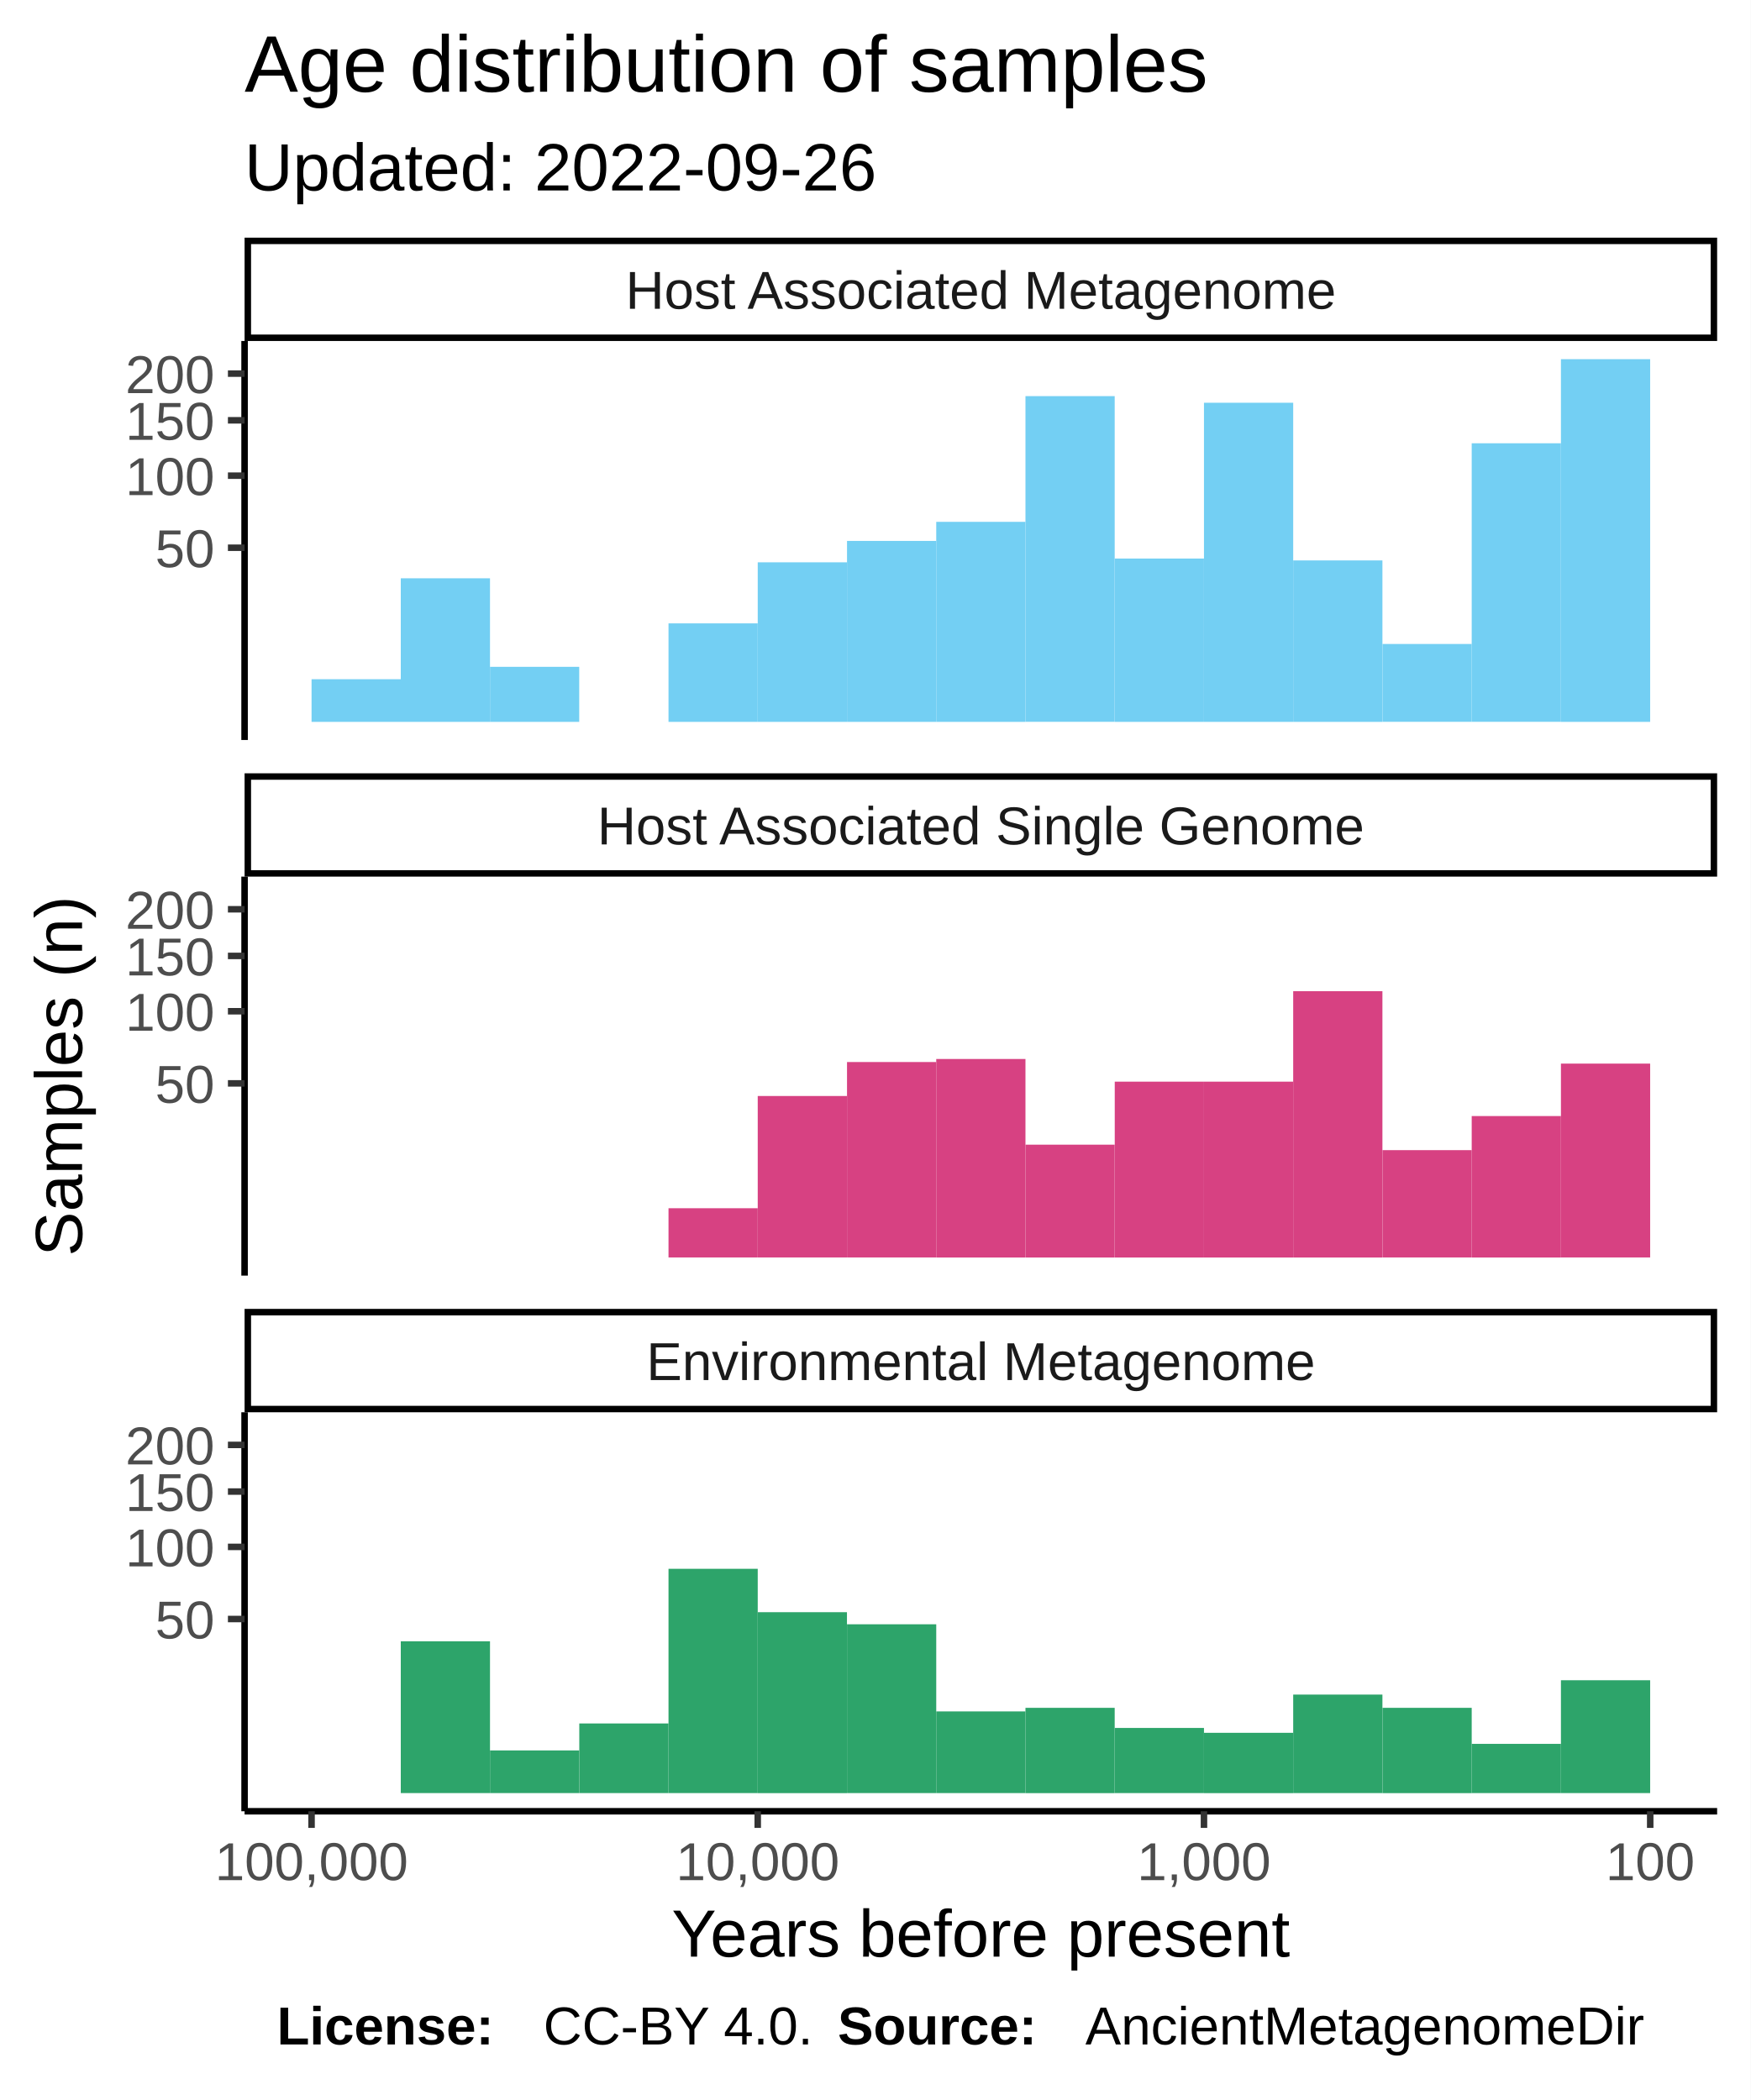
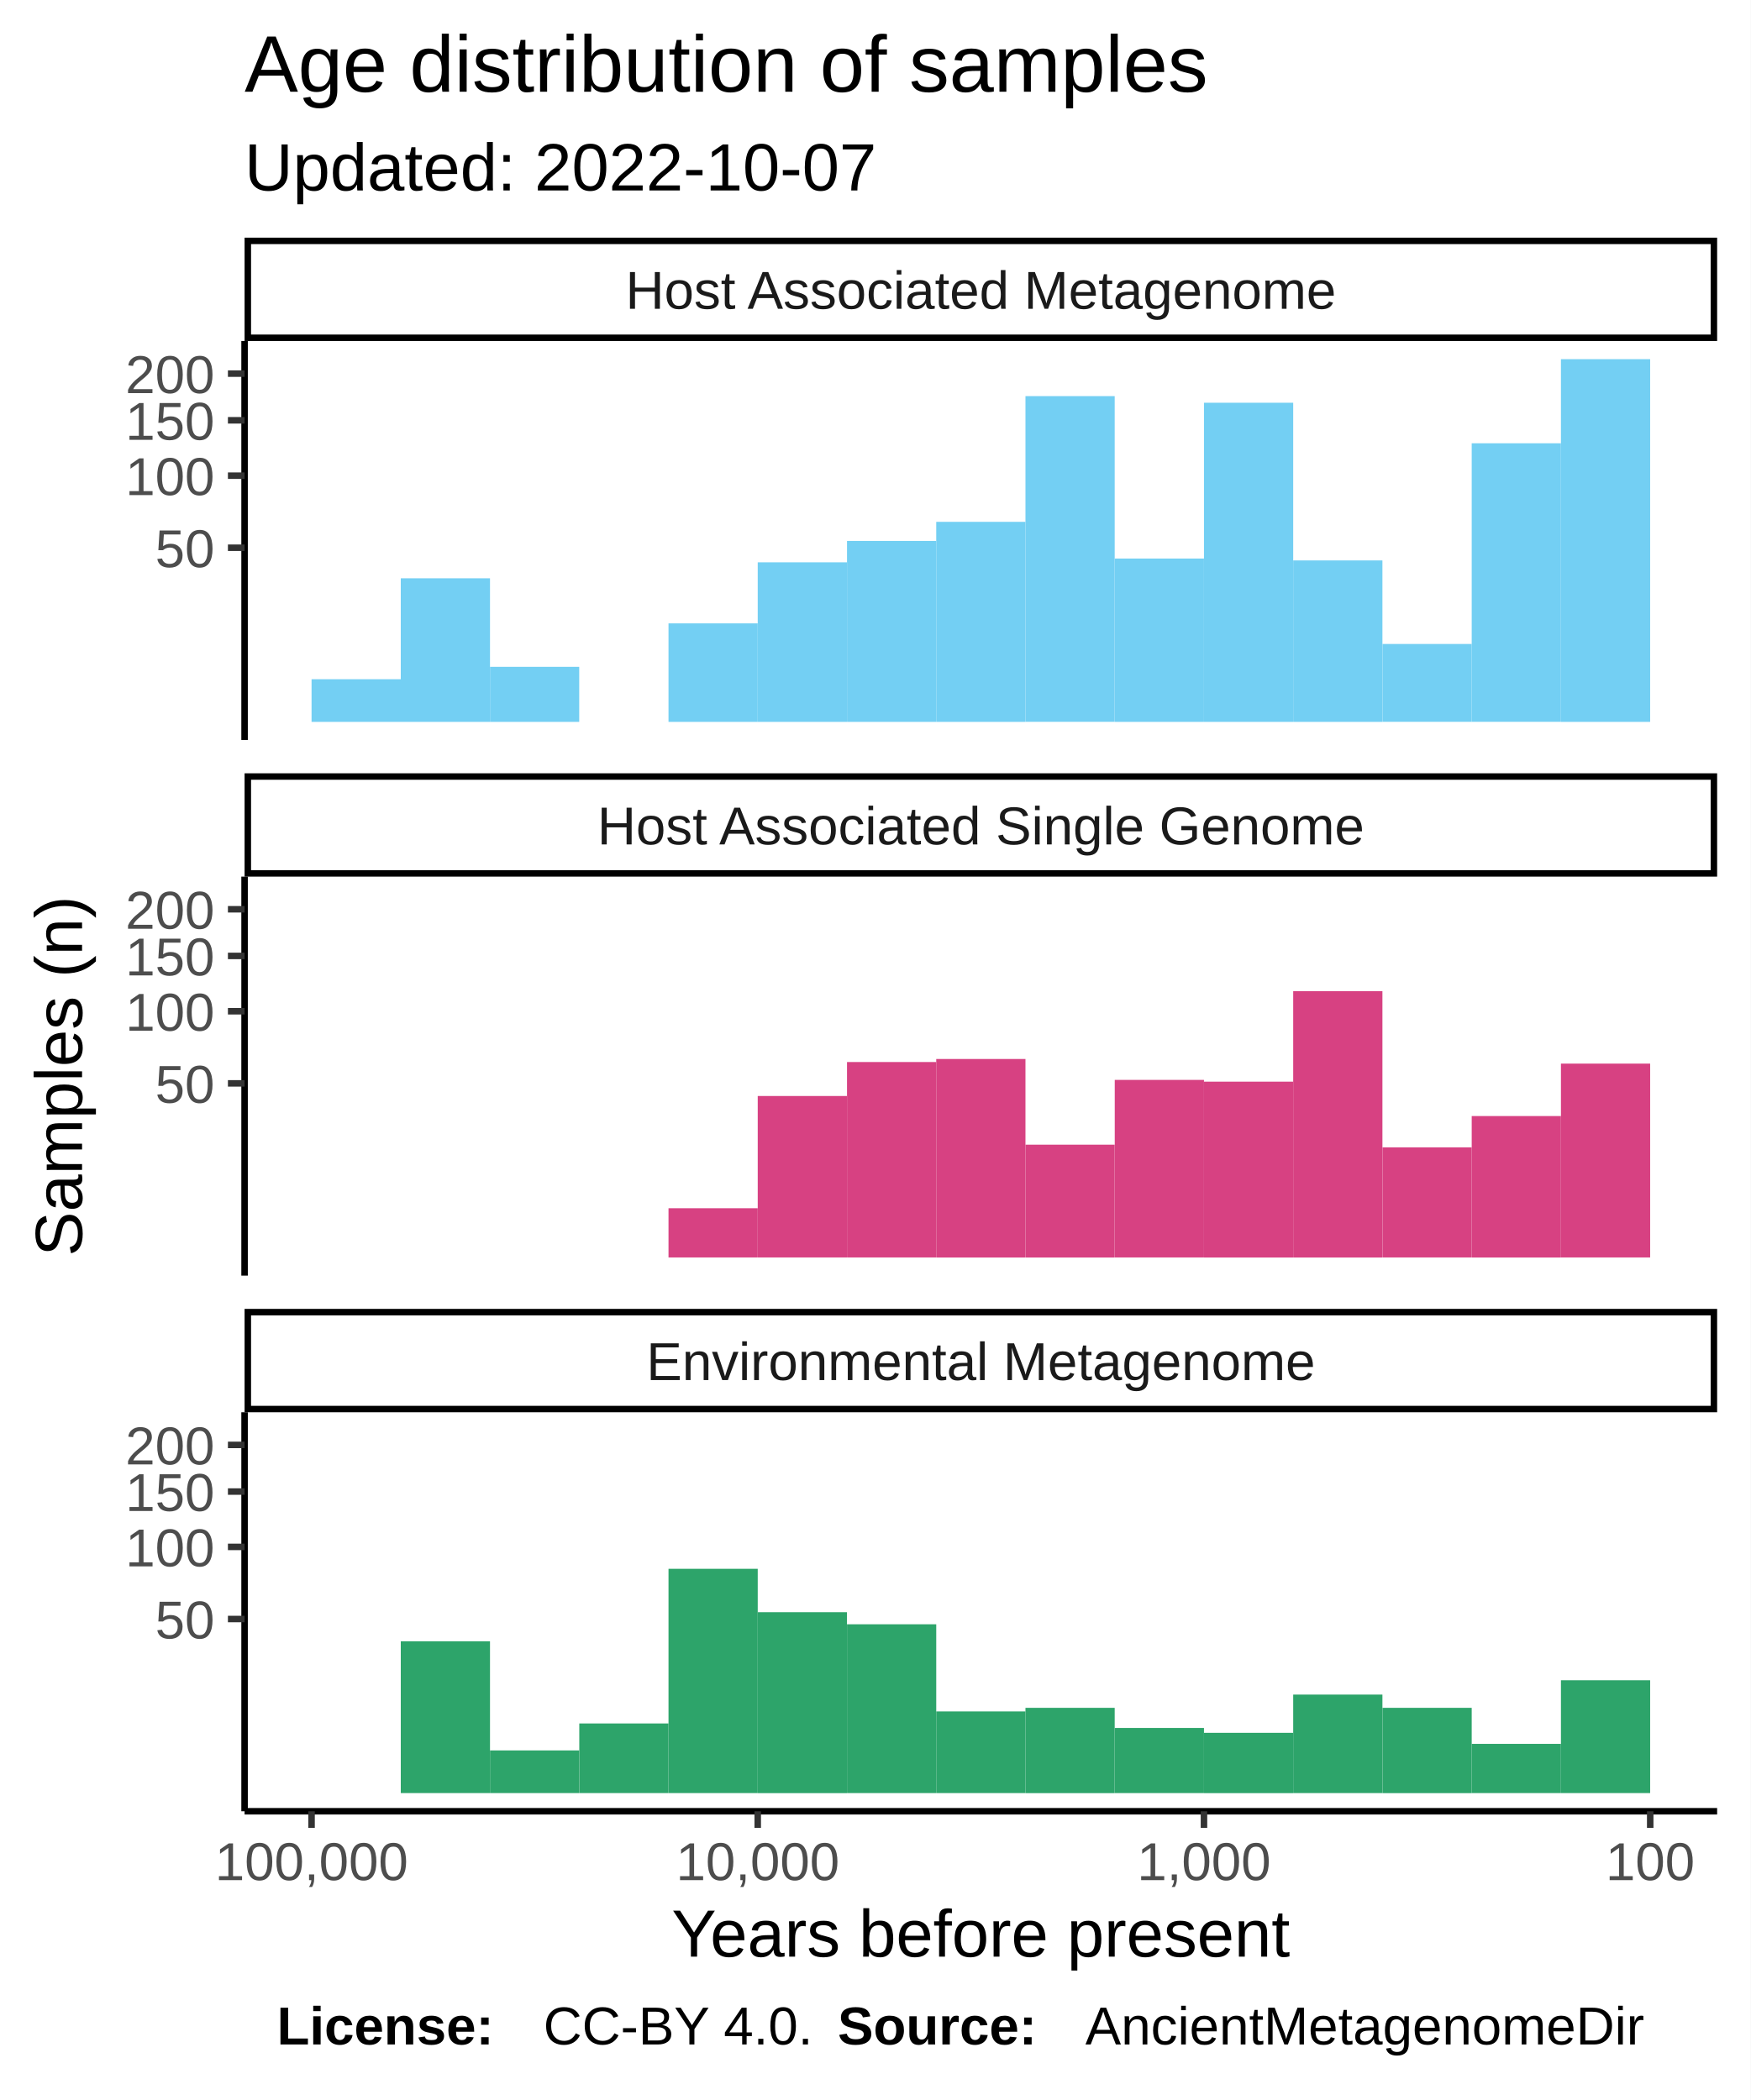
<svg xmlns="http://www.w3.org/2000/svg" class="svglite" width="288.00pt" height="345.60pt" viewBox="0 0 288.00 345.60">
  <defs>
    <style type="text/css">
    .svglite line, .svglite polyline, .svglite polygon, .svglite path, .svglite rect, .svglite circle {
      fill: none;
      stroke: #000000;
      stroke-linecap: round;
      stroke-linejoin: round;
      stroke-miterlimit: 10.00;
    }
  </style>
  </defs>
  <rect width="100%" height="100%" style="stroke: none; fill: #FFFFFF;" />
  <defs>
    <clipPath id="cpMC4wMHwyODguMDB8MC4wMHwzNDUuNjA=">
      <rect x="0.00" y="0.00" width="288.00" height="345.60" />
    </clipPath>
  </defs>
  <g clip-path="url(#cpMC4wMHwyODguMDB8MC4wMHwzNDUuNjA=)">
    <rect x="0.00" y="0.00" width="288.00" height="345.60" style="stroke-width: 1.07; stroke: #FFFFFF; fill: #FFFFFF;" />
  </g>
  <defs>
    <clipPath id="cpNDAuMjR8MjgyLjUyfDU2LjEyfDEyMS43OA==">
      <rect x="40.24" y="56.12" width="242.28" height="65.66" />
    </clipPath>
  </defs>
  <g clip-path="url(#cpNDAuMjR8MjgyLjUyfDU2LjEyfDEyMS43OA==)">
    <rect x="40.24" y="56.12" width="242.28" height="65.66" style="stroke-width: 1.07; stroke: none; fill: #FFFFFF;" />
    <rect x="256.82" y="59.11" width="14.68" height="59.69" style="stroke-width: 1.07; stroke: none; stroke-linecap: square; stroke-linejoin: miter; fill: #73CFF3;" />
    <rect x="242.14" y="72.95" width="14.68" height="45.84" style="stroke-width: 1.07; stroke: none; stroke-linecap: square; stroke-linejoin: miter; fill: #73CFF3;" />
    <rect x="227.46" y="105.98" width="14.68" height="12.81" style="stroke-width: 1.07; stroke: none; stroke-linecap: square; stroke-linejoin: miter; fill: #73CFF3;" />
    <rect x="212.77" y="92.23" width="14.68" height="26.57" style="stroke-width: 1.07; stroke: none; stroke-linecap: square; stroke-linejoin: miter; fill: #73CFF3;" />
    <rect x="198.09" y="66.28" width="14.68" height="52.52" style="stroke-width: 1.07; stroke: none; stroke-linecap: square; stroke-linejoin: miter; fill: #73CFF3;" />
    <rect x="183.41" y="91.92" width="14.68" height="26.88" style="stroke-width: 1.07; stroke: none; stroke-linecap: square; stroke-linejoin: miter; fill: #73CFF3;" />
    <rect x="168.72" y="65.19" width="14.68" height="53.60" style="stroke-width: 1.07; stroke: none; stroke-linecap: square; stroke-linejoin: miter; fill: #73CFF3;" />
    <rect x="154.04" y="85.88" width="14.68" height="32.92" style="stroke-width: 1.07; stroke: none; stroke-linecap: square; stroke-linejoin: miter; fill: #73CFF3;" />
    <rect x="139.36" y="89.02" width="14.68" height="29.78" style="stroke-width: 1.07; stroke: none; stroke-linecap: square; stroke-linejoin: miter; fill: #73CFF3;" />
    <rect x="124.67" y="92.54" width="14.68" height="26.26" style="stroke-width: 1.07; stroke: none; stroke-linecap: square; stroke-linejoin: miter; fill: #73CFF3;" />
    <rect x="109.99" y="102.59" width="14.68" height="16.21" style="stroke-width: 1.07; stroke: none; stroke-linecap: square; stroke-linejoin: miter; fill: #73CFF3;" />
    <rect x="95.31" y="118.80" width="14.68" height="0.00" style="stroke-width: 1.07; stroke: none; stroke-linecap: square; stroke-linejoin: miter; fill: #73CFF3;" />
    <rect x="80.62" y="109.74" width="14.68" height="9.06" style="stroke-width: 1.07; stroke: none; stroke-linecap: square; stroke-linejoin: miter; fill: #73CFF3;" />
    <rect x="65.94" y="95.17" width="14.68" height="23.63" style="stroke-width: 1.07; stroke: none; stroke-linecap: square; stroke-linejoin: miter; fill: #73CFF3;" />
    <rect x="51.26" y="111.78" width="14.68" height="7.02" style="stroke-width: 1.07; stroke: none; stroke-linecap: square; stroke-linejoin: miter; fill: #73CFF3;" />
  </g>
  <g clip-path="url(#cpMC4wMHwyODguMDB8MC4wMHwzNDUuNjA=)">
</g>
  <defs>
    <clipPath id="cpNDAuMjR8MjgyLjUyfDE0NC4yN3wyMDkuOTM=">
      <rect x="40.24" y="144.27" width="242.28" height="65.66" />
    </clipPath>
  </defs>
  <g clip-path="url(#cpNDAuMjR8MjgyLjUyfDE0NC4yN3wyMDkuOTM=)">
    <rect x="40.24" y="144.27" width="242.28" height="65.66" style="stroke-width: 1.07; stroke: none; fill: #FFFFFF;" />
    <rect x="256.82" y="175.04" width="14.68" height="31.90" style="stroke-width: 1.07; stroke: none; stroke-linecap: square; stroke-linejoin: miter; fill: #D74182;" />
    <rect x="242.14" y="183.67" width="14.68" height="23.28" style="stroke-width: 1.07; stroke: none; stroke-linecap: square; stroke-linejoin: miter; fill: #D74182;" />
-     <rect x="227.46" y="189.28" width="14.68" height="17.66" style="stroke-width: 1.07; stroke: none; stroke-linecap: square; stroke-linejoin: miter; fill: #D74182;" />
+     <rect x="227.46" y="188.82" width="14.68" height="18.12" style="stroke-width: 1.07; stroke: none; stroke-linecap: square; stroke-linejoin: miter; fill: #D74182;" />
    <rect x="212.77" y="163.12" width="14.68" height="43.83" style="stroke-width: 1.07; stroke: none; stroke-linecap: square; stroke-linejoin: miter; fill: #D74182;" />
    <rect x="198.09" y="178.01" width="14.68" height="28.94" style="stroke-width: 1.07; stroke: none; stroke-linecap: square; stroke-linejoin: miter; fill: #D74182;" />
-     <rect x="183.41" y="178.01" width="14.68" height="28.94" style="stroke-width: 1.07; stroke: none; stroke-linecap: square; stroke-linejoin: miter; fill: #D74182;" />
+     <rect x="183.41" y="177.72" width="14.68" height="29.22" style="stroke-width: 1.07; stroke: none; stroke-linecap: square; stroke-linejoin: miter; fill: #D74182;" />
    <rect x="168.72" y="188.38" width="14.68" height="18.57" style="stroke-width: 1.07; stroke: none; stroke-linecap: square; stroke-linejoin: miter; fill: #D74182;" />
    <rect x="154.04" y="174.28" width="14.68" height="32.67" style="stroke-width: 1.07; stroke: none; stroke-linecap: square; stroke-linejoin: miter; fill: #D74182;" />
    <rect x="139.36" y="174.78" width="14.68" height="32.16" style="stroke-width: 1.07; stroke: none; stroke-linecap: square; stroke-linejoin: miter; fill: #D74182;" />
    <rect x="124.67" y="180.37" width="14.68" height="26.57" style="stroke-width: 1.07; stroke: none; stroke-linecap: square; stroke-linejoin: miter; fill: #D74182;" />
    <rect x="109.99" y="198.84" width="14.68" height="8.10" style="stroke-width: 1.07; stroke: none; stroke-linecap: square; stroke-linejoin: miter; fill: #D74182;" />
  </g>
  <g clip-path="url(#cpMC4wMHwyODguMDB8MC4wMHwzNDUuNjA=)">
</g>
  <defs>
    <clipPath id="cpNDAuMjR8MjgyLjUyfDIzMi40MnwyOTguMDg=">
      <rect x="40.24" y="232.42" width="242.28" height="65.66" />
    </clipPath>
  </defs>
  <g clip-path="url(#cpNDAuMjR8MjgyLjUyfDIzMi40MnwyOTguMDg=)">
    <rect x="40.24" y="232.42" width="242.28" height="65.66" style="stroke-width: 1.07; stroke: none; fill: #FFFFFF;" />
    <rect x="256.82" y="276.52" width="14.68" height="18.57" style="stroke-width: 1.07; stroke: none; stroke-linecap: square; stroke-linejoin: miter; fill: #2DA46A;" />
    <rect x="242.14" y="286.99" width="14.68" height="8.10" style="stroke-width: 1.07; stroke: none; stroke-linecap: square; stroke-linejoin: miter; fill: #2DA46A;" />
    <rect x="227.46" y="281.06" width="14.68" height="14.04" style="stroke-width: 1.07; stroke: none; stroke-linecap: square; stroke-linejoin: miter; fill: #2DA46A;" />
    <rect x="212.77" y="278.88" width="14.68" height="16.21" style="stroke-width: 1.07; stroke: none; stroke-linecap: square; stroke-linejoin: miter; fill: #2DA46A;" />
    <rect x="198.09" y="285.17" width="14.68" height="9.93" style="stroke-width: 1.07; stroke: none; stroke-linecap: square; stroke-linejoin: miter; fill: #2DA46A;" />
    <rect x="183.41" y="284.37" width="14.68" height="10.72" style="stroke-width: 1.07; stroke: none; stroke-linecap: square; stroke-linejoin: miter; fill: #2DA46A;" />
    <rect x="168.72" y="281.06" width="14.68" height="14.04" style="stroke-width: 1.07; stroke: none; stroke-linecap: square; stroke-linejoin: miter; fill: #2DA46A;" />
    <rect x="154.04" y="281.65" width="14.68" height="13.44" style="stroke-width: 1.07; stroke: none; stroke-linecap: square; stroke-linejoin: miter; fill: #2DA46A;" />
    <rect x="139.36" y="267.31" width="14.68" height="27.78" style="stroke-width: 1.07; stroke: none; stroke-linecap: square; stroke-linejoin: miter; fill: #2DA46A;" />
    <rect x="124.67" y="265.32" width="14.68" height="29.78" style="stroke-width: 1.07; stroke: none; stroke-linecap: square; stroke-linejoin: miter; fill: #2DA46A;" />
    <rect x="109.99" y="258.18" width="14.68" height="36.91" style="stroke-width: 1.07; stroke: none; stroke-linecap: square; stroke-linejoin: miter; fill: #2DA46A;" />
    <rect x="95.31" y="283.63" width="14.68" height="11.46" style="stroke-width: 1.07; stroke: none; stroke-linecap: square; stroke-linejoin: miter; fill: #2DA46A;" />
    <rect x="80.62" y="288.07" width="14.68" height="7.02" style="stroke-width: 1.07; stroke: none; stroke-linecap: square; stroke-linejoin: miter; fill: #2DA46A;" />
    <rect x="65.94" y="270.11" width="14.68" height="24.98" style="stroke-width: 1.07; stroke: none; stroke-linecap: square; stroke-linejoin: miter; fill: #2DA46A;" />
    <rect x="51.26" y="295.09" width="14.68" height="0.00" style="stroke-width: 1.07; stroke: none; stroke-linecap: square; stroke-linejoin: miter; fill: #2DA46A;" />
  </g>
  <g clip-path="url(#cpMC4wMHwyODguMDB8MC4wMHwzNDUuNjA=)">
</g>
  <defs>
    <clipPath id="cpNDAuMjR8MjgyLjUyfDIxNS40MXwyMzIuNDI=">
      <rect x="40.24" y="215.41" width="242.28" height="17.01" />
    </clipPath>
  </defs>
  <g clip-path="url(#cpNDAuMjR8MjgyLjUyfDIxNS40MXwyMzIuNDI=)">
    <rect x="40.24" y="215.41" width="242.28" height="17.01" style="stroke-width: 2.13; fill: #FFFFFF;" />
    <text x="161.38" y="227.12" text-anchor="middle" style="font-size: 8.80px; fill: #1A1A1A; font-family: Liberation Sans;" textLength="124.59px" lengthAdjust="spacingAndGlyphs">Environmental Metagenome</text>
  </g>
  <g clip-path="url(#cpMC4wMHwyODguMDB8MC4wMHwzNDUuNjA=)">
</g>
  <defs>
    <clipPath id="cpNDAuMjR8MjgyLjUyfDEyNy4yNnwxNDQuMjc=">
      <rect x="40.24" y="127.26" width="242.28" height="17.01" />
    </clipPath>
  </defs>
  <g clip-path="url(#cpNDAuMjR8MjgyLjUyfDEyNy4yNnwxNDQuMjc=)">
    <rect x="40.24" y="127.26" width="242.28" height="17.01" style="stroke-width: 2.13; fill: #FFFFFF;" />
    <text x="161.38" y="138.97" text-anchor="middle" style="font-size: 8.80px; fill: #1A1A1A; font-family: Liberation Sans;" textLength="140.36px" lengthAdjust="spacingAndGlyphs">Host Associated Single Genome</text>
  </g>
  <g clip-path="url(#cpMC4wMHwyODguMDB8MC4wMHwzNDUuNjA=)">
</g>
  <defs>
    <clipPath id="cpNDAuMjR8MjgyLjUyfDM5LjExfDU2LjEy">
      <rect x="40.24" y="39.11" width="242.28" height="17.01" />
    </clipPath>
  </defs>
  <g clip-path="url(#cpNDAuMjR8MjgyLjUyfDM5LjExfDU2LjEy)">
    <rect x="40.24" y="39.11" width="242.28" height="17.01" style="stroke-width: 2.13; fill: #FFFFFF;" />
    <text x="161.38" y="50.82" text-anchor="middle" style="font-size: 8.80px; fill: #1A1A1A; font-family: Liberation Sans;" textLength="131.12px" lengthAdjust="spacingAndGlyphs">Host Associated Metagenome</text>
  </g>
  <g clip-path="url(#cpMC4wMHwyODguMDB8MC4wMHwzNDUuNjA=)">
    <polyline points="40.24,298.08 282.52,298.08 " style="stroke-width: 1.07; stroke-linecap: butt;" />
    <polyline points="271.51,300.82 271.51,298.08 " style="stroke-width: 1.07; stroke: #333333; stroke-linecap: butt;" />
    <polyline points="198.09,300.82 198.09,298.08 " style="stroke-width: 1.07; stroke: #333333; stroke-linecap: butt;" />
    <polyline points="124.67,300.82 124.67,298.08 " style="stroke-width: 1.07; stroke: #333333; stroke-linecap: butt;" />
    <polyline points="51.26,300.82 51.26,298.08 " style="stroke-width: 1.07; stroke: #333333; stroke-linecap: butt;" />
    <text x="271.51" y="309.42" text-anchor="middle" style="font-size: 8.80px; fill: #4D4D4D; font-family: Liberation Sans;" textLength="16.78px" lengthAdjust="spacingAndGlyphs">100</text>
    <text x="198.09" y="309.42" text-anchor="middle" style="font-size: 8.80px; fill: #4D4D4D; font-family: Liberation Sans;" textLength="25.17px" lengthAdjust="spacingAndGlyphs">1,000</text>
    <text x="124.67" y="309.42" text-anchor="middle" style="font-size: 8.80px; fill: #4D4D4D; font-family: Liberation Sans;" textLength="30.77px" lengthAdjust="spacingAndGlyphs">10,000</text>
    <text x="51.26" y="309.42" text-anchor="middle" style="font-size: 8.80px; fill: #4D4D4D; font-family: Liberation Sans;" textLength="36.36px" lengthAdjust="spacingAndGlyphs">100,000</text>
    <polyline points="40.24,121.78 40.24,56.12 " style="stroke-width: 1.07; stroke-linecap: butt;" />
    <text x="35.31" y="93.35" text-anchor="end" style="font-size: 8.80px; fill: #4D4D4D; font-family: Liberation Sans;" textLength="11.19px" lengthAdjust="spacingAndGlyphs">50</text>
    <text x="35.31" y="81.48" text-anchor="end" style="font-size: 8.80px; fill: #4D4D4D; font-family: Liberation Sans;" textLength="16.78px" lengthAdjust="spacingAndGlyphs">100</text>
    <text x="35.31" y="72.38" text-anchor="end" style="font-size: 8.80px; fill: #4D4D4D; font-family: Liberation Sans;" textLength="16.78px" lengthAdjust="spacingAndGlyphs">150</text>
    <text x="35.31" y="64.70" text-anchor="end" style="font-size: 8.80px; fill: #4D4D4D; font-family: Liberation Sans;" textLength="16.78px" lengthAdjust="spacingAndGlyphs">200</text>
    <polyline points="37.50,90.14 40.24,90.14 " style="stroke-width: 1.07; stroke: #333333; stroke-linecap: butt;" />
    <polyline points="37.50,78.28 40.24,78.28 " style="stroke-width: 1.07; stroke: #333333; stroke-linecap: butt;" />
    <polyline points="37.50,69.17 40.24,69.17 " style="stroke-width: 1.07; stroke: #333333; stroke-linecap: butt;" />
    <polyline points="37.50,61.49 40.24,61.49 " style="stroke-width: 1.07; stroke: #333333; stroke-linecap: butt;" />
    <polyline points="40.24,209.93 40.24,144.27 " style="stroke-width: 1.07; stroke-linecap: butt;" />
    <text x="35.31" y="181.50" text-anchor="end" style="font-size: 8.80px; fill: #4D4D4D; font-family: Liberation Sans;" textLength="11.19px" lengthAdjust="spacingAndGlyphs">50</text>
    <text x="35.31" y="169.63" text-anchor="end" style="font-size: 8.80px; fill: #4D4D4D; font-family: Liberation Sans;" textLength="16.78px" lengthAdjust="spacingAndGlyphs">100</text>
    <text x="35.31" y="160.53" text-anchor="end" style="font-size: 8.80px; fill: #4D4D4D; font-family: Liberation Sans;" textLength="16.78px" lengthAdjust="spacingAndGlyphs">150</text>
    <text x="35.31" y="152.85" text-anchor="end" style="font-size: 8.80px; fill: #4D4D4D; font-family: Liberation Sans;" textLength="16.78px" lengthAdjust="spacingAndGlyphs">200</text>
    <polyline points="37.50,178.29 40.24,178.29 " style="stroke-width: 1.07; stroke: #333333; stroke-linecap: butt;" />
    <polyline points="37.50,166.42 40.24,166.42 " style="stroke-width: 1.07; stroke: #333333; stroke-linecap: butt;" />
    <polyline points="37.50,157.32 40.24,157.32 " style="stroke-width: 1.07; stroke: #333333; stroke-linecap: butt;" />
    <polyline points="37.50,149.64 40.24,149.64 " style="stroke-width: 1.07; stroke: #333333; stroke-linecap: butt;" />
    <polyline points="40.24,298.08 40.24,232.42 " style="stroke-width: 1.07; stroke-linecap: butt;" />
    <text x="35.31" y="269.65" text-anchor="end" style="font-size: 8.80px; fill: #4D4D4D; font-family: Liberation Sans;" textLength="11.19px" lengthAdjust="spacingAndGlyphs">50</text>
    <text x="35.31" y="257.78" text-anchor="end" style="font-size: 8.80px; fill: #4D4D4D; font-family: Liberation Sans;" textLength="16.78px" lengthAdjust="spacingAndGlyphs">100</text>
    <text x="35.31" y="248.67" text-anchor="end" style="font-size: 8.80px; fill: #4D4D4D; font-family: Liberation Sans;" textLength="16.78px" lengthAdjust="spacingAndGlyphs">150</text>
    <text x="35.31" y="241.00" text-anchor="end" style="font-size: 8.80px; fill: #4D4D4D; font-family: Liberation Sans;" textLength="16.78px" lengthAdjust="spacingAndGlyphs">200</text>
    <polyline points="37.50,266.44 40.24,266.44 " style="stroke-width: 1.07; stroke: #333333; stroke-linecap: butt;" />
    <polyline points="37.50,254.57 40.24,254.57 " style="stroke-width: 1.07; stroke: #333333; stroke-linecap: butt;" />
    <polyline points="37.50,245.47 40.24,245.47 " style="stroke-width: 1.07; stroke: #333333; stroke-linecap: butt;" />
    <polyline points="37.50,237.79 40.24,237.79 " style="stroke-width: 1.07; stroke: #333333; stroke-linecap: butt;" />
    <text x="161.38" y="322.01" text-anchor="middle" style="font-size: 11.00px; font-family: Liberation Sans;" textLength="113.23px" lengthAdjust="spacingAndGlyphs">Years before present</text>
    <text transform="translate(13.50,177.10) rotate(-90)" text-anchor="middle" style="font-size: 11.00px; font-family: Liberation Sans;" textLength="66.03px" lengthAdjust="spacingAndGlyphs">Samples (n)</text>
-     <text x="40.24" y="31.34" style="font-size: 11.00px; font-family: Liberation Sans;" textLength="117.95px" lengthAdjust="spacingAndGlyphs">Updated: 2022-09-26</text>
+     <text x="40.24" y="31.34" style="font-size: 11.00px; font-family: Liberation Sans;" textLength="117.95px" lengthAdjust="spacingAndGlyphs">Updated: 2022-10-07</text>
    <text x="40.24" y="15.10" style="font-size: 13.20px; font-family: Liberation Sans;" textLength="180.78px" lengthAdjust="spacingAndGlyphs">Age distribution of samples</text>
    <text x="45.55" y="336.46" style="font-size: 8.80px; font-weight: bold; font-family: Liberation Sans;" textLength="43.86px" lengthAdjust="spacingAndGlyphs">License: </text>
    <text x="89.40" y="336.46" style="font-size: 8.80px; font-family: Liberation Sans;" textLength="48.43px" lengthAdjust="spacingAndGlyphs">CC-BY 4.0. </text>
    <text x="137.83" y="336.46" style="font-size: 8.80px; font-weight: bold; font-family: Liberation Sans;" textLength="40.75px" lengthAdjust="spacingAndGlyphs">Source: </text>
    <text x="178.58" y="336.46" style="font-size: 8.80px; font-family: Liberation Sans;" textLength="103.94px" lengthAdjust="spacingAndGlyphs">AncientMetagenomeDir</text>
  </g>
</svg>
